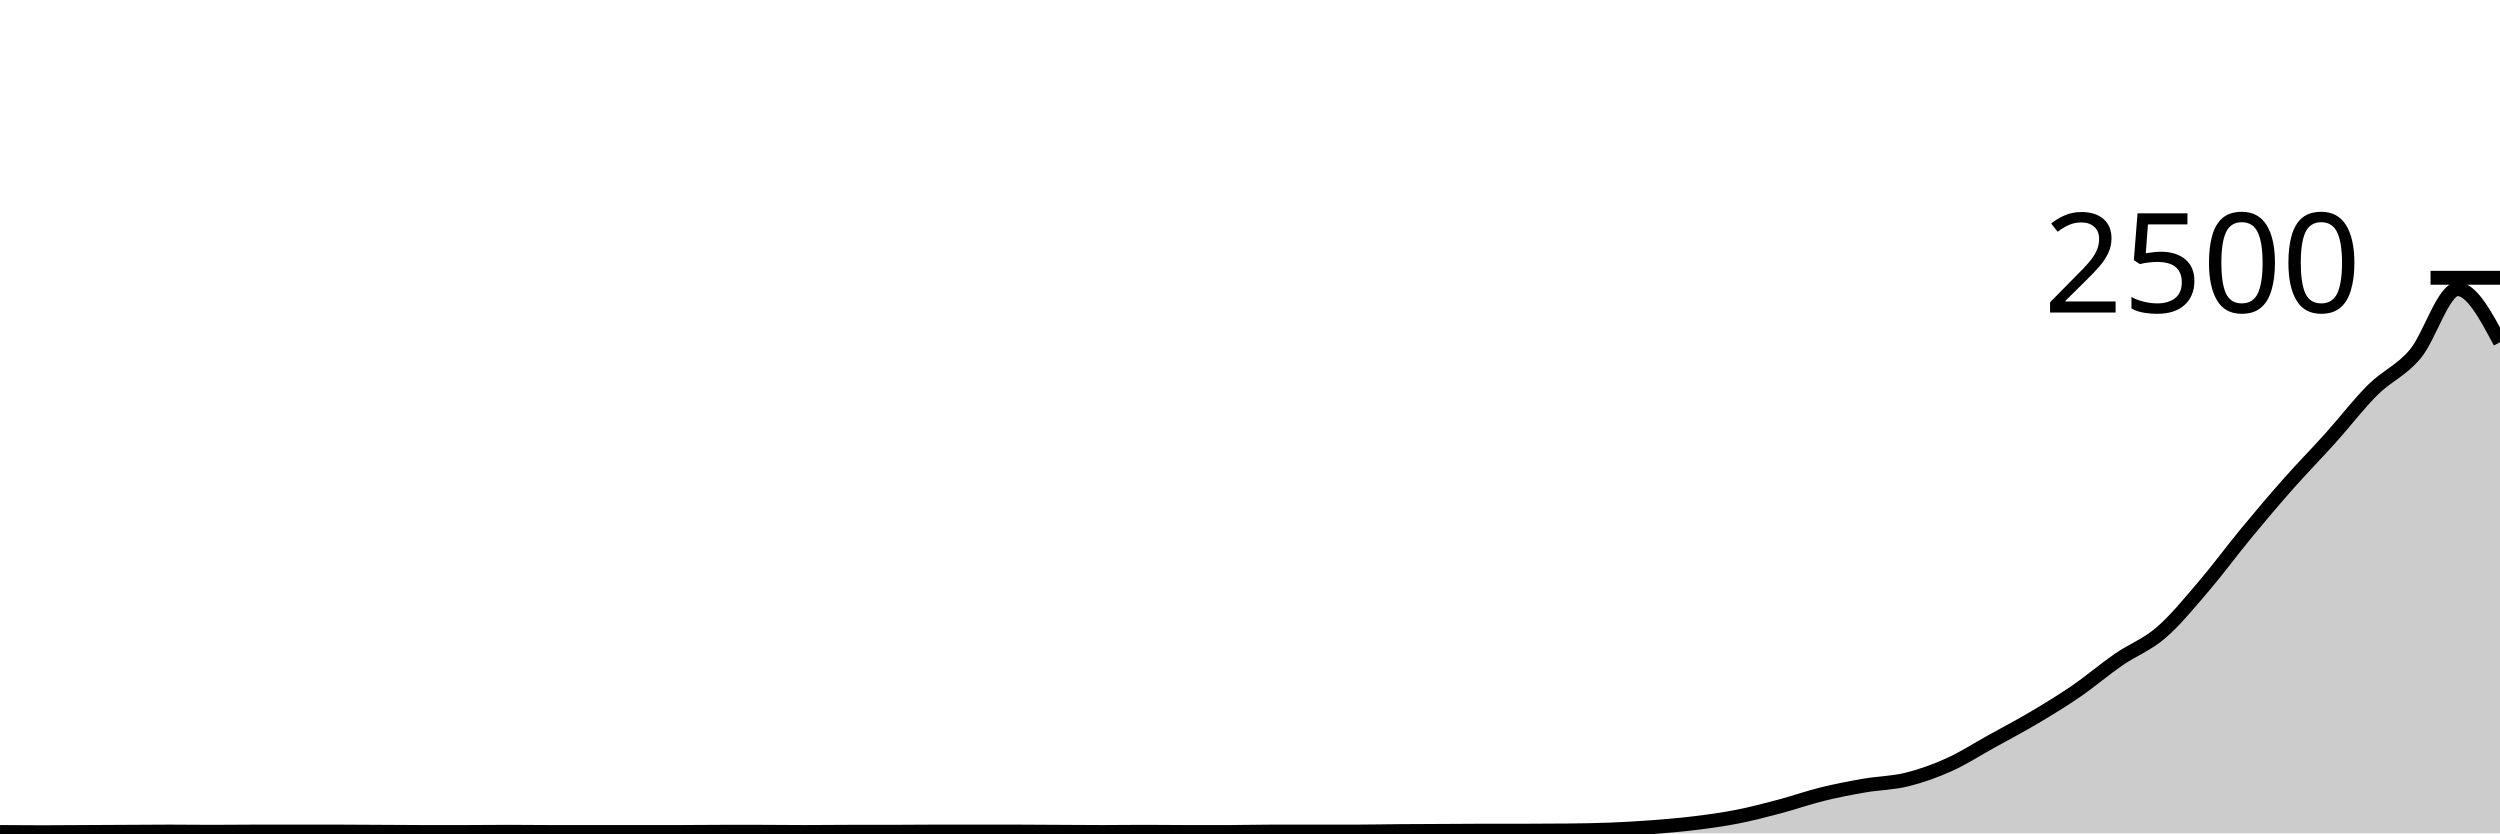
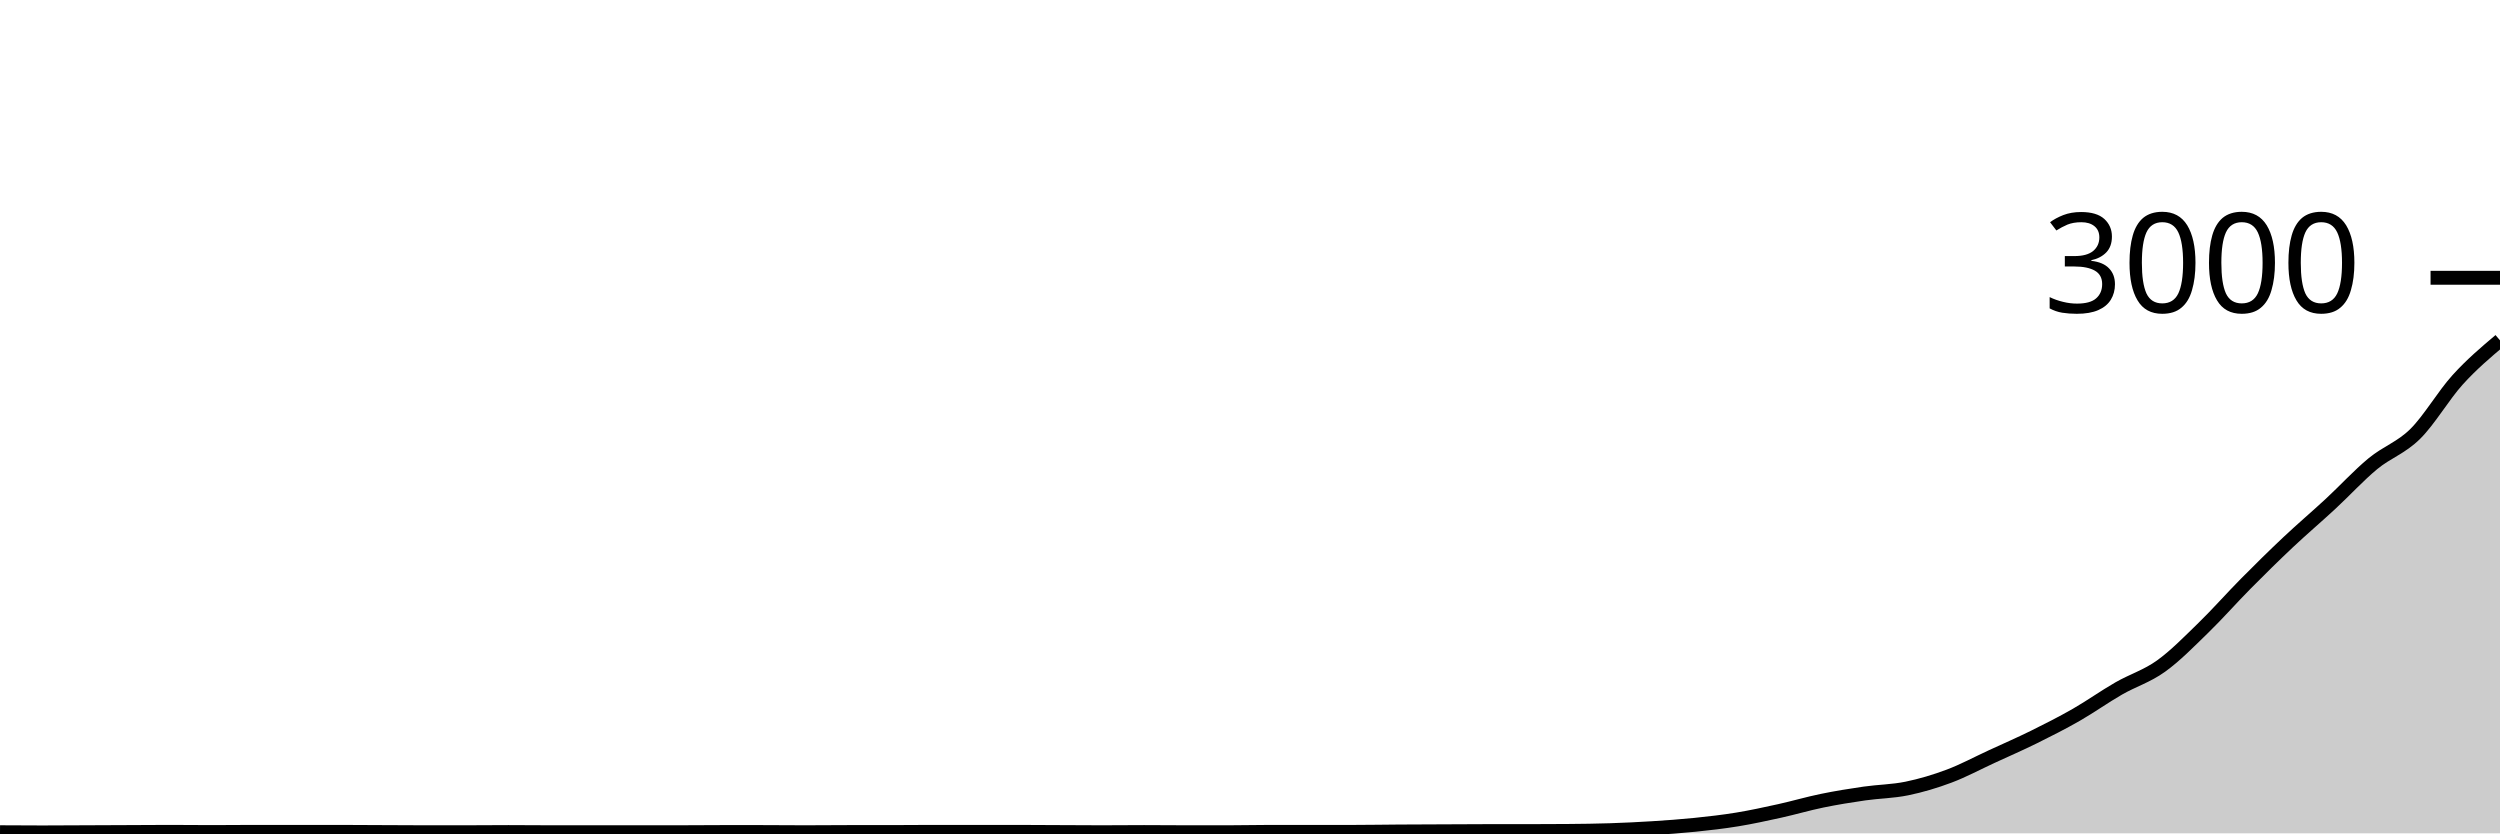
<svg xmlns="http://www.w3.org/2000/svg" viewBox="0 0 180 60">
  <g transform="translate(0,20)">
-     <path class="area" fill="rgba(0, 0, 0, 0.2)" d="M0,39.904C1.017,39.912,2.034,39.92,3.051,39.92C4.068,39.92,5.085,39.909,6.102,39.904C7.119,39.899,8.136,39.893,9.153,39.888C10.169,39.883,11.186,39.872,12.203,39.872C13.22,39.872,14.237,39.888,15.254,39.888C16.271,39.888,17.288,39.872,18.305,39.872C19.322,39.872,20.339,39.872,21.356,39.872C22.373,39.872,23.39,39.872,24.407,39.872C25.424,39.872,26.441,39.883,27.458,39.888C28.475,39.893,29.492,39.904,30.508,39.904C31.525,39.904,32.542,39.904,33.559,39.904C34.576,39.904,35.593,39.888,36.61,39.888C37.627,39.888,38.644,39.904,39.661,39.904C40.678,39.904,41.695,39.904,42.712,39.904C43.729,39.904,44.746,39.904,45.763,39.904C46.78,39.904,47.797,39.904,48.814,39.904C49.831,39.904,50.847,39.888,51.864,39.888C52.881,39.888,53.898,39.888,54.915,39.888C55.932,39.888,56.949,39.904,57.966,39.904C58.983,39.904,60,39.888,61.017,39.888C62.034,39.888,63.051,39.888,64.068,39.888C65.085,39.888,66.102,39.872,67.119,39.872C68.136,39.872,69.153,39.872,70.169,39.872C71.186,39.872,72.203,39.872,73.22,39.872C74.237,39.872,75.254,39.883,76.271,39.888C77.288,39.893,78.305,39.904,79.322,39.904C80.339,39.904,81.356,39.888,82.373,39.888C83.39,39.888,84.407,39.904,85.424,39.904C86.441,39.904,87.458,39.904,88.475,39.904C89.492,39.904,90.508,39.872,91.525,39.872C92.542,39.872,93.559,39.872,94.576,39.872C95.593,39.872,96.61,39.872,97.627,39.872C98.644,39.872,99.661,39.848,100.678,39.84C101.695,39.832,102.712,39.829,103.729,39.824C104.746,39.819,105.763,39.808,106.78,39.808C107.797,39.808,108.814,39.808,109.831,39.808C110.847,39.808,111.864,39.803,112.881,39.792C113.898,39.781,114.915,39.768,115.932,39.728C116.949,39.688,117.966,39.629,118.983,39.552C120,39.475,121.017,39.389,122.034,39.264C123.051,39.139,124.068,39,125.085,38.8C126.102,38.6,127.119,38.333,128.136,38.064C129.153,37.795,130.169,37.435,131.186,37.184C132.203,36.933,133.22,36.736,134.237,36.56C135.254,36.384,136.271,36.379,137.288,36.128C138.305,35.877,139.322,35.515,140.339,35.056C141.356,34.597,142.373,33.939,143.39,33.376C144.407,32.813,145.424,32.283,146.441,31.68C147.458,31.077,148.475,30.459,149.492,29.76C150.508,29.061,151.525,28.189,152.542,27.488C153.559,26.787,154.576,26.427,155.593,25.552C156.61,24.677,157.627,23.427,158.644,22.24C159.661,21.053,160.678,19.664,161.695,18.432C162.712,17.2,163.729,15.997,164.746,14.848C165.763,13.699,166.78,12.667,167.797,11.536C168.814,10.405,169.831,9.072,170.847,8.064C171.864,7.056,172.881,6.696,173.898,5.488C174.915,4.28,175.932,0.816,176.949,0.816C177.966,0.816,178.983,2.728,180,4.64L180,40C178.983,40,177.966,40,176.949,40C175.932,40,174.915,40,173.898,40C172.881,40,171.864,40,170.847,40C169.831,40,168.814,40,167.797,40C166.78,40,165.763,40,164.746,40C163.729,40,162.712,40,161.695,40C160.678,40,159.661,40,158.644,40C157.627,40,156.61,40,155.593,40C154.576,40,153.559,40,152.542,40C151.525,40,150.508,40,149.492,40C148.475,40,147.458,40,146.441,40C145.424,40,144.407,40,143.39,40C142.373,40,141.356,40,140.339,40C139.322,40,138.305,40,137.288,40C136.271,40,135.254,40,134.237,40C133.22,40,132.203,40,131.186,40C130.169,40,129.153,40,128.136,40C127.119,40,126.102,40,125.085,40C124.068,40,123.051,40,122.034,40C121.017,40,120,40,118.983,40C117.966,40,116.949,40,115.932,40C114.915,40,113.898,40,112.881,40C111.864,40,110.847,40,109.831,40C108.814,40,107.797,40,106.78,40C105.763,40,104.746,40,103.729,40C102.712,40,101.695,40,100.678,40C99.661,40,98.644,40,97.627,40C96.61,40,95.593,40,94.576,40C93.559,40,92.542,40,91.525,40C90.508,40,89.492,40,88.475,40C87.458,40,86.441,40,85.424,40C84.407,40,83.39,40,82.373,40C81.356,40,80.339,40,79.322,40C78.305,40,77.288,40,76.271,40C75.254,40,74.237,40,73.22,40C72.203,40,71.186,40,70.169,40C69.153,40,68.136,40,67.119,40C66.102,40,65.085,40,64.068,40C63.051,40,62.034,40,61.017,40C60,40,58.983,40,57.966,40C56.949,40,55.932,40,54.915,40C53.898,40,52.881,40,51.864,40C50.847,40,49.831,40,48.814,40C47.797,40,46.78,40,45.763,40C44.746,40,43.729,40,42.712,40C41.695,40,40.678,40,39.661,40C38.644,40,37.627,40,36.61,40C35.593,40,34.576,40,33.559,40C32.542,40,31.525,40,30.508,40C29.492,40,28.475,40,27.458,40C26.441,40,25.424,40,24.407,40C23.39,40,22.373,40,21.356,40C20.339,40,19.322,40,18.305,40C17.288,40,16.271,40,15.254,40C14.237,40,13.22,40,12.203,40C11.186,40,10.169,40,9.153,40C8.136,40,7.119,40,6.102,40C5.085,40,4.068,40,3.051,40C2.034,40,1.017,40,0,40Z" />
-     <path class="line" stroke="black" fill="none" d="M0,39.904C1.017,39.912,2.034,39.92,3.051,39.92C4.068,39.92,5.085,39.909,6.102,39.904C7.119,39.899,8.136,39.893,9.153,39.888C10.169,39.883,11.186,39.872,12.203,39.872C13.22,39.872,14.237,39.888,15.254,39.888C16.271,39.888,17.288,39.872,18.305,39.872C19.322,39.872,20.339,39.872,21.356,39.872C22.373,39.872,23.39,39.872,24.407,39.872C25.424,39.872,26.441,39.883,27.458,39.888C28.475,39.893,29.492,39.904,30.508,39.904C31.525,39.904,32.542,39.904,33.559,39.904C34.576,39.904,35.593,39.888,36.61,39.888C37.627,39.888,38.644,39.904,39.661,39.904C40.678,39.904,41.695,39.904,42.712,39.904C43.729,39.904,44.746,39.904,45.763,39.904C46.78,39.904,47.797,39.904,48.814,39.904C49.831,39.904,50.847,39.888,51.864,39.888C52.881,39.888,53.898,39.888,54.915,39.888C55.932,39.888,56.949,39.904,57.966,39.904C58.983,39.904,60,39.888,61.017,39.888C62.034,39.888,63.051,39.888,64.068,39.888C65.085,39.888,66.102,39.872,67.119,39.872C68.136,39.872,69.153,39.872,70.169,39.872C71.186,39.872,72.203,39.872,73.22,39.872C74.237,39.872,75.254,39.883,76.271,39.888C77.288,39.893,78.305,39.904,79.322,39.904C80.339,39.904,81.356,39.888,82.373,39.888C83.39,39.888,84.407,39.904,85.424,39.904C86.441,39.904,87.458,39.904,88.475,39.904C89.492,39.904,90.508,39.872,91.525,39.872C92.542,39.872,93.559,39.872,94.576,39.872C95.593,39.872,96.61,39.872,97.627,39.872C98.644,39.872,99.661,39.848,100.678,39.84C101.695,39.832,102.712,39.829,103.729,39.824C104.746,39.819,105.763,39.808,106.78,39.808C107.797,39.808,108.814,39.808,109.831,39.808C110.847,39.808,111.864,39.803,112.881,39.792C113.898,39.781,114.915,39.768,115.932,39.728C116.949,39.688,117.966,39.629,118.983,39.552C120,39.475,121.017,39.389,122.034,39.264C123.051,39.139,124.068,39,125.085,38.8C126.102,38.6,127.119,38.333,128.136,38.064C129.153,37.795,130.169,37.435,131.186,37.184C132.203,36.933,133.22,36.736,134.237,36.56C135.254,36.384,136.271,36.379,137.288,36.128C138.305,35.877,139.322,35.515,140.339,35.056C141.356,34.597,142.373,33.939,143.39,33.376C144.407,32.813,145.424,32.283,146.441,31.68C147.458,31.077,148.475,30.459,149.492,29.76C150.508,29.061,151.525,28.189,152.542,27.488C153.559,26.787,154.576,26.427,155.593,25.552C156.61,24.677,157.627,23.427,158.644,22.24C159.661,21.053,160.678,19.664,161.695,18.432C162.712,17.2,163.729,15.997,164.746,14.848C165.763,13.699,166.78,12.667,167.797,11.536C168.814,10.405,169.831,9.072,170.847,8.064C171.864,7.056,172.881,6.696,173.898,5.488C174.915,4.28,175.932,0.816,176.949,0.816C177.966,0.816,178.983,2.728,180,4.64" />
+     <path class="area" fill="rgba(0, 0, 0, 0.2)" d="M0,39.92C1.017,39.927,2.034,39.933,3.051,39.933C4.068,39.933,5.085,39.924,6.102,39.92C7.119,39.916,8.136,39.911,9.153,39.907C10.169,39.902,11.186,39.893,12.203,39.893C13.22,39.893,14.237,39.907,15.254,39.907C16.271,39.907,17.288,39.893,18.305,39.893C19.322,39.893,20.339,39.893,21.356,39.893C22.373,39.893,23.39,39.893,24.407,39.893C25.424,39.893,26.441,39.902,27.458,39.907C28.475,39.911,29.492,39.92,30.508,39.92C31.525,39.92,32.542,39.92,33.559,39.92C34.576,39.92,35.593,39.907,36.61,39.907C37.627,39.907,38.644,39.92,39.661,39.92C40.678,39.92,41.695,39.92,42.712,39.92C43.729,39.92,44.746,39.92,45.763,39.92C46.78,39.92,47.797,39.92,48.814,39.92C49.831,39.92,50.847,39.907,51.864,39.907C52.881,39.907,53.898,39.907,54.915,39.907C55.932,39.907,56.949,39.92,57.966,39.92C58.983,39.92,60,39.907,61.017,39.907C62.034,39.907,63.051,39.907,64.068,39.907C65.085,39.907,66.102,39.893,67.119,39.893C68.136,39.893,69.153,39.893,70.169,39.893C71.186,39.893,72.203,39.893,73.22,39.893C74.237,39.893,75.254,39.902,76.271,39.907C77.288,39.911,78.305,39.92,79.322,39.92C80.339,39.92,81.356,39.907,82.373,39.907C83.39,39.907,84.407,39.92,85.424,39.92C86.441,39.92,87.458,39.92,88.475,39.92C89.492,39.92,90.508,39.893,91.525,39.893C92.542,39.893,93.559,39.893,94.576,39.893C95.593,39.893,96.61,39.893,97.627,39.893C98.644,39.893,99.661,39.873,100.678,39.867C101.695,39.86,102.712,39.858,103.729,39.853C104.746,39.849,105.763,39.84,106.78,39.84C107.797,39.84,108.814,39.84,109.831,39.84C110.847,39.84,111.864,39.836,112.881,39.827C113.898,39.818,114.915,39.807,115.932,39.773C116.949,39.74,117.966,39.691,118.983,39.627C120,39.562,121.017,39.491,122.034,39.387C123.051,39.282,124.068,39.167,125.085,39C126.102,38.833,127.119,38.611,128.136,38.387C129.153,38.162,130.169,37.862,131.186,37.653C132.203,37.444,133.22,37.28,134.237,37.133C135.254,36.987,136.271,36.982,137.288,36.773C138.305,36.564,139.322,36.262,140.339,35.88C141.356,35.498,142.373,34.949,143.39,34.48C144.407,34.011,145.424,33.569,146.441,33.067C147.458,32.564,148.475,32.049,149.492,31.467C150.508,30.884,151.525,30.158,152.542,29.573C153.559,28.989,154.576,28.689,155.593,27.96C156.61,27.231,157.627,26.189,158.644,25.2C159.661,24.211,160.678,23.053,161.695,22.027C162.712,21,163.729,19.998,164.746,19.04C165.763,18.082,166.78,17.222,167.797,16.28C168.814,15.338,169.831,14.227,170.847,13.387C171.864,12.547,172.881,12.247,173.898,11.24C174.915,10.233,175.932,8.469,176.949,7.347C177.966,6.224,178.983,5.366,180,4.507L180,40C178.983,40,177.966,40,176.949,40C175.932,40,174.915,40,173.898,40C172.881,40,171.864,40,170.847,40C169.831,40,168.814,40,167.797,40C166.78,40,165.763,40,164.746,40C163.729,40,162.712,40,161.695,40C160.678,40,159.661,40,158.644,40C157.627,40,156.61,40,155.593,40C154.576,40,153.559,40,152.542,40C151.525,40,150.508,40,149.492,40C148.475,40,147.458,40,146.441,40C145.424,40,144.407,40,143.39,40C142.373,40,141.356,40,140.339,40C139.322,40,138.305,40,137.288,40C136.271,40,135.254,40,134.237,40C133.22,40,132.203,40,131.186,40C130.169,40,129.153,40,128.136,40C127.119,40,126.102,40,125.085,40C124.068,40,123.051,40,122.034,40C121.017,40,120,40,118.983,40C117.966,40,116.949,40,115.932,40C114.915,40,113.898,40,112.881,40C111.864,40,110.847,40,109.831,40C108.814,40,107.797,40,106.78,40C105.763,40,104.746,40,103.729,40C102.712,40,101.695,40,100.678,40C99.661,40,98.644,40,97.627,40C96.61,40,95.593,40,94.576,40C93.559,40,92.542,40,91.525,40C90.508,40,89.492,40,88.475,40C87.458,40,86.441,40,85.424,40C84.407,40,83.39,40,82.373,40C81.356,40,80.339,40,79.322,40C78.305,40,77.288,40,76.271,40C75.254,40,74.237,40,73.22,40C72.203,40,71.186,40,70.169,40C69.153,40,68.136,40,67.119,40C66.102,40,65.085,40,64.068,40C63.051,40,62.034,40,61.017,40C60,40,58.983,40,57.966,40C56.949,40,55.932,40,54.915,40C53.898,40,52.881,40,51.864,40C50.847,40,49.831,40,48.814,40C47.797,40,46.78,40,45.763,40C44.746,40,43.729,40,42.712,40C41.695,40,40.678,40,39.661,40C38.644,40,37.627,40,36.61,40C35.593,40,34.576,40,33.559,40C32.542,40,31.525,40,30.508,40C29.492,40,28.475,40,27.458,40C26.441,40,25.424,40,24.407,40C23.39,40,22.373,40,21.356,40C20.339,40,19.322,40,18.305,40C17.288,40,16.271,40,15.254,40C14.237,40,13.22,40,12.203,40C11.186,40,10.169,40,9.153,40C8.136,40,7.119,40,6.102,40C5.085,40,4.068,40,3.051,40C2.034,40,1.017,40,0,40Z" />
+     <path class="line" stroke="black" fill="none" d="M0,39.92C1.017,39.927,2.034,39.933,3.051,39.933C4.068,39.933,5.085,39.924,6.102,39.92C7.119,39.916,8.136,39.911,9.153,39.907C10.169,39.902,11.186,39.893,12.203,39.893C13.22,39.893,14.237,39.907,15.254,39.907C16.271,39.907,17.288,39.893,18.305,39.893C19.322,39.893,20.339,39.893,21.356,39.893C22.373,39.893,23.39,39.893,24.407,39.893C25.424,39.893,26.441,39.902,27.458,39.907C28.475,39.911,29.492,39.92,30.508,39.92C31.525,39.92,32.542,39.92,33.559,39.92C34.576,39.92,35.593,39.907,36.61,39.907C37.627,39.907,38.644,39.92,39.661,39.92C40.678,39.92,41.695,39.92,42.712,39.92C43.729,39.92,44.746,39.92,45.763,39.92C46.78,39.92,47.797,39.92,48.814,39.92C49.831,39.92,50.847,39.907,51.864,39.907C52.881,39.907,53.898,39.907,54.915,39.907C55.932,39.907,56.949,39.92,57.966,39.92C58.983,39.92,60,39.907,61.017,39.907C62.034,39.907,63.051,39.907,64.068,39.907C65.085,39.907,66.102,39.893,67.119,39.893C68.136,39.893,69.153,39.893,70.169,39.893C71.186,39.893,72.203,39.893,73.22,39.893C74.237,39.893,75.254,39.902,76.271,39.907C77.288,39.911,78.305,39.92,79.322,39.92C80.339,39.92,81.356,39.907,82.373,39.907C83.39,39.907,84.407,39.92,85.424,39.92C86.441,39.92,87.458,39.92,88.475,39.92C89.492,39.92,90.508,39.893,91.525,39.893C92.542,39.893,93.559,39.893,94.576,39.893C95.593,39.893,96.61,39.893,97.627,39.893C98.644,39.893,99.661,39.873,100.678,39.867C101.695,39.86,102.712,39.858,103.729,39.853C104.746,39.849,105.763,39.84,106.78,39.84C107.797,39.84,108.814,39.84,109.831,39.84C110.847,39.84,111.864,39.836,112.881,39.827C113.898,39.818,114.915,39.807,115.932,39.773C116.949,39.74,117.966,39.691,118.983,39.627C120,39.562,121.017,39.491,122.034,39.387C123.051,39.282,124.068,39.167,125.085,39C126.102,38.833,127.119,38.611,128.136,38.387C129.153,38.162,130.169,37.862,131.186,37.653C132.203,37.444,133.22,37.28,134.237,37.133C135.254,36.987,136.271,36.982,137.288,36.773C138.305,36.564,139.322,36.262,140.339,35.88C141.356,35.498,142.373,34.949,143.39,34.48C144.407,34.011,145.424,33.569,146.441,33.067C147.458,32.564,148.475,32.049,149.492,31.467C150.508,30.884,151.525,30.158,152.542,29.573C153.559,28.989,154.576,28.689,155.593,27.96C156.61,27.231,157.627,26.189,158.644,25.2C159.661,24.211,160.678,23.053,161.695,22.027C162.712,21,163.729,19.998,164.746,19.04C165.763,18.082,166.78,17.222,167.797,16.28C168.814,15.338,169.831,14.227,170.847,13.387C171.864,12.547,172.881,12.247,173.898,11.24C174.915,10.233,175.932,8.469,176.949,7.347C177.966,6.224,178.983,5.366,180,4.507" />
    <path class="axis-ceiling" stroke-width="1" stroke="black" fill="none" d="M175,0L180,0" />
-     <text class="axis-ceiling-label" font-family="sans-serif" text-anchor="end" font-size="10px" x="170" y="2.5">2500</text>
+     <text class="axis-ceiling-label" font-family="sans-serif" text-anchor="end" font-size="10px" x="170" y="2.5">3000</text>
  </g>
</svg>
